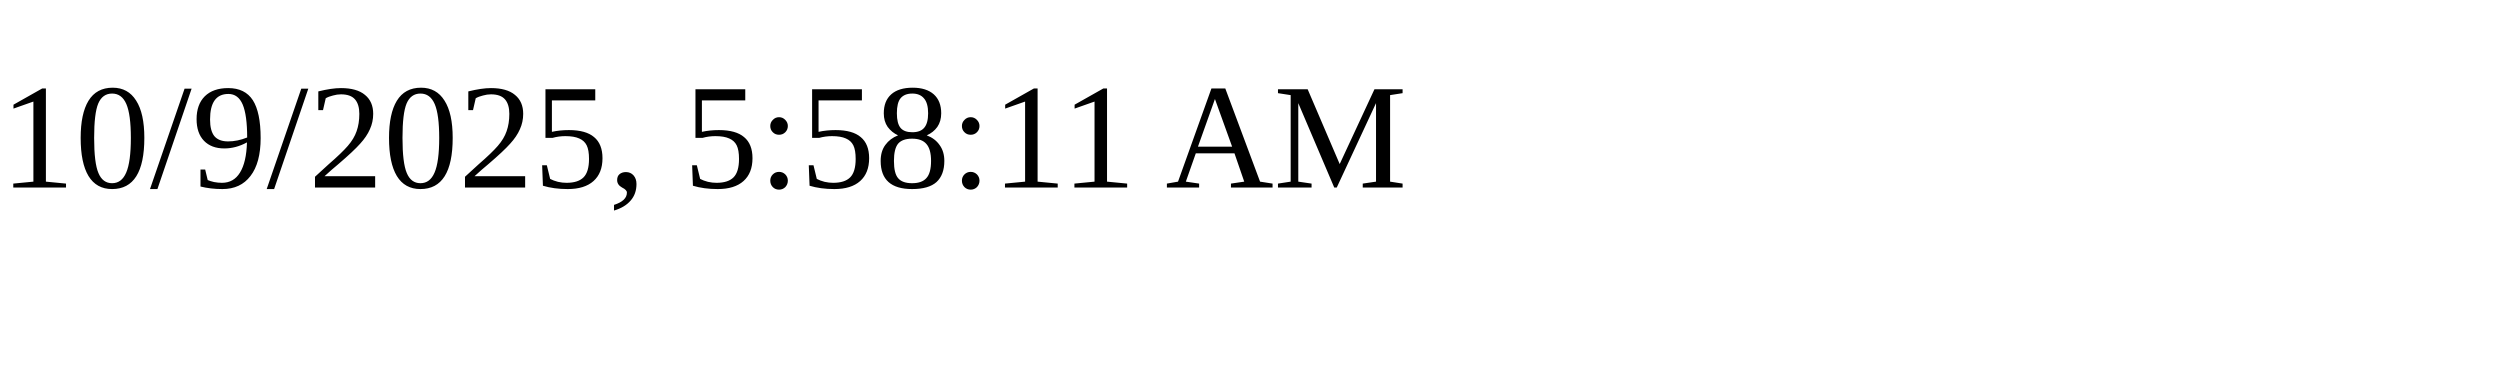
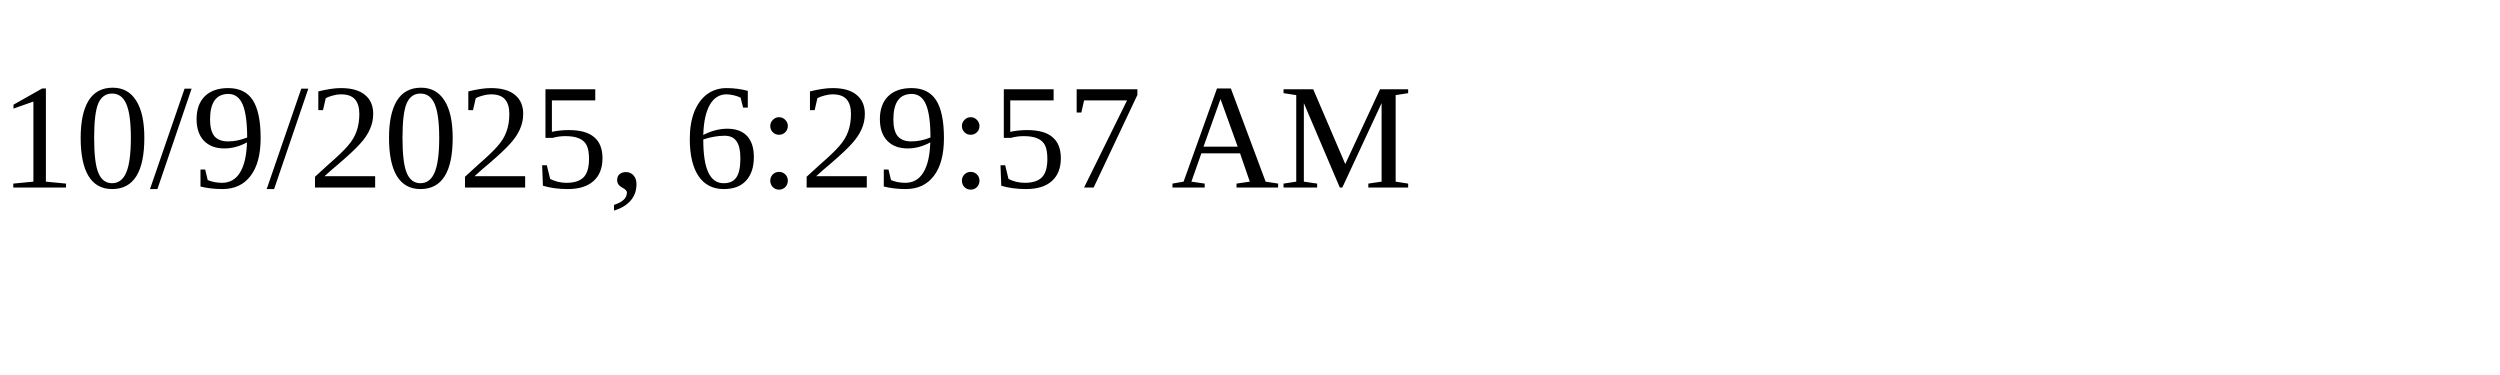
<svg xmlns="http://www.w3.org/2000/svg" height="30" width="200">
-   <text x="0" y="15">10/9/2025, 5:58:11 AM</text>
+   <text x="0" y="15">10/9/2025, 6:29:57 AM</text>
</svg>
